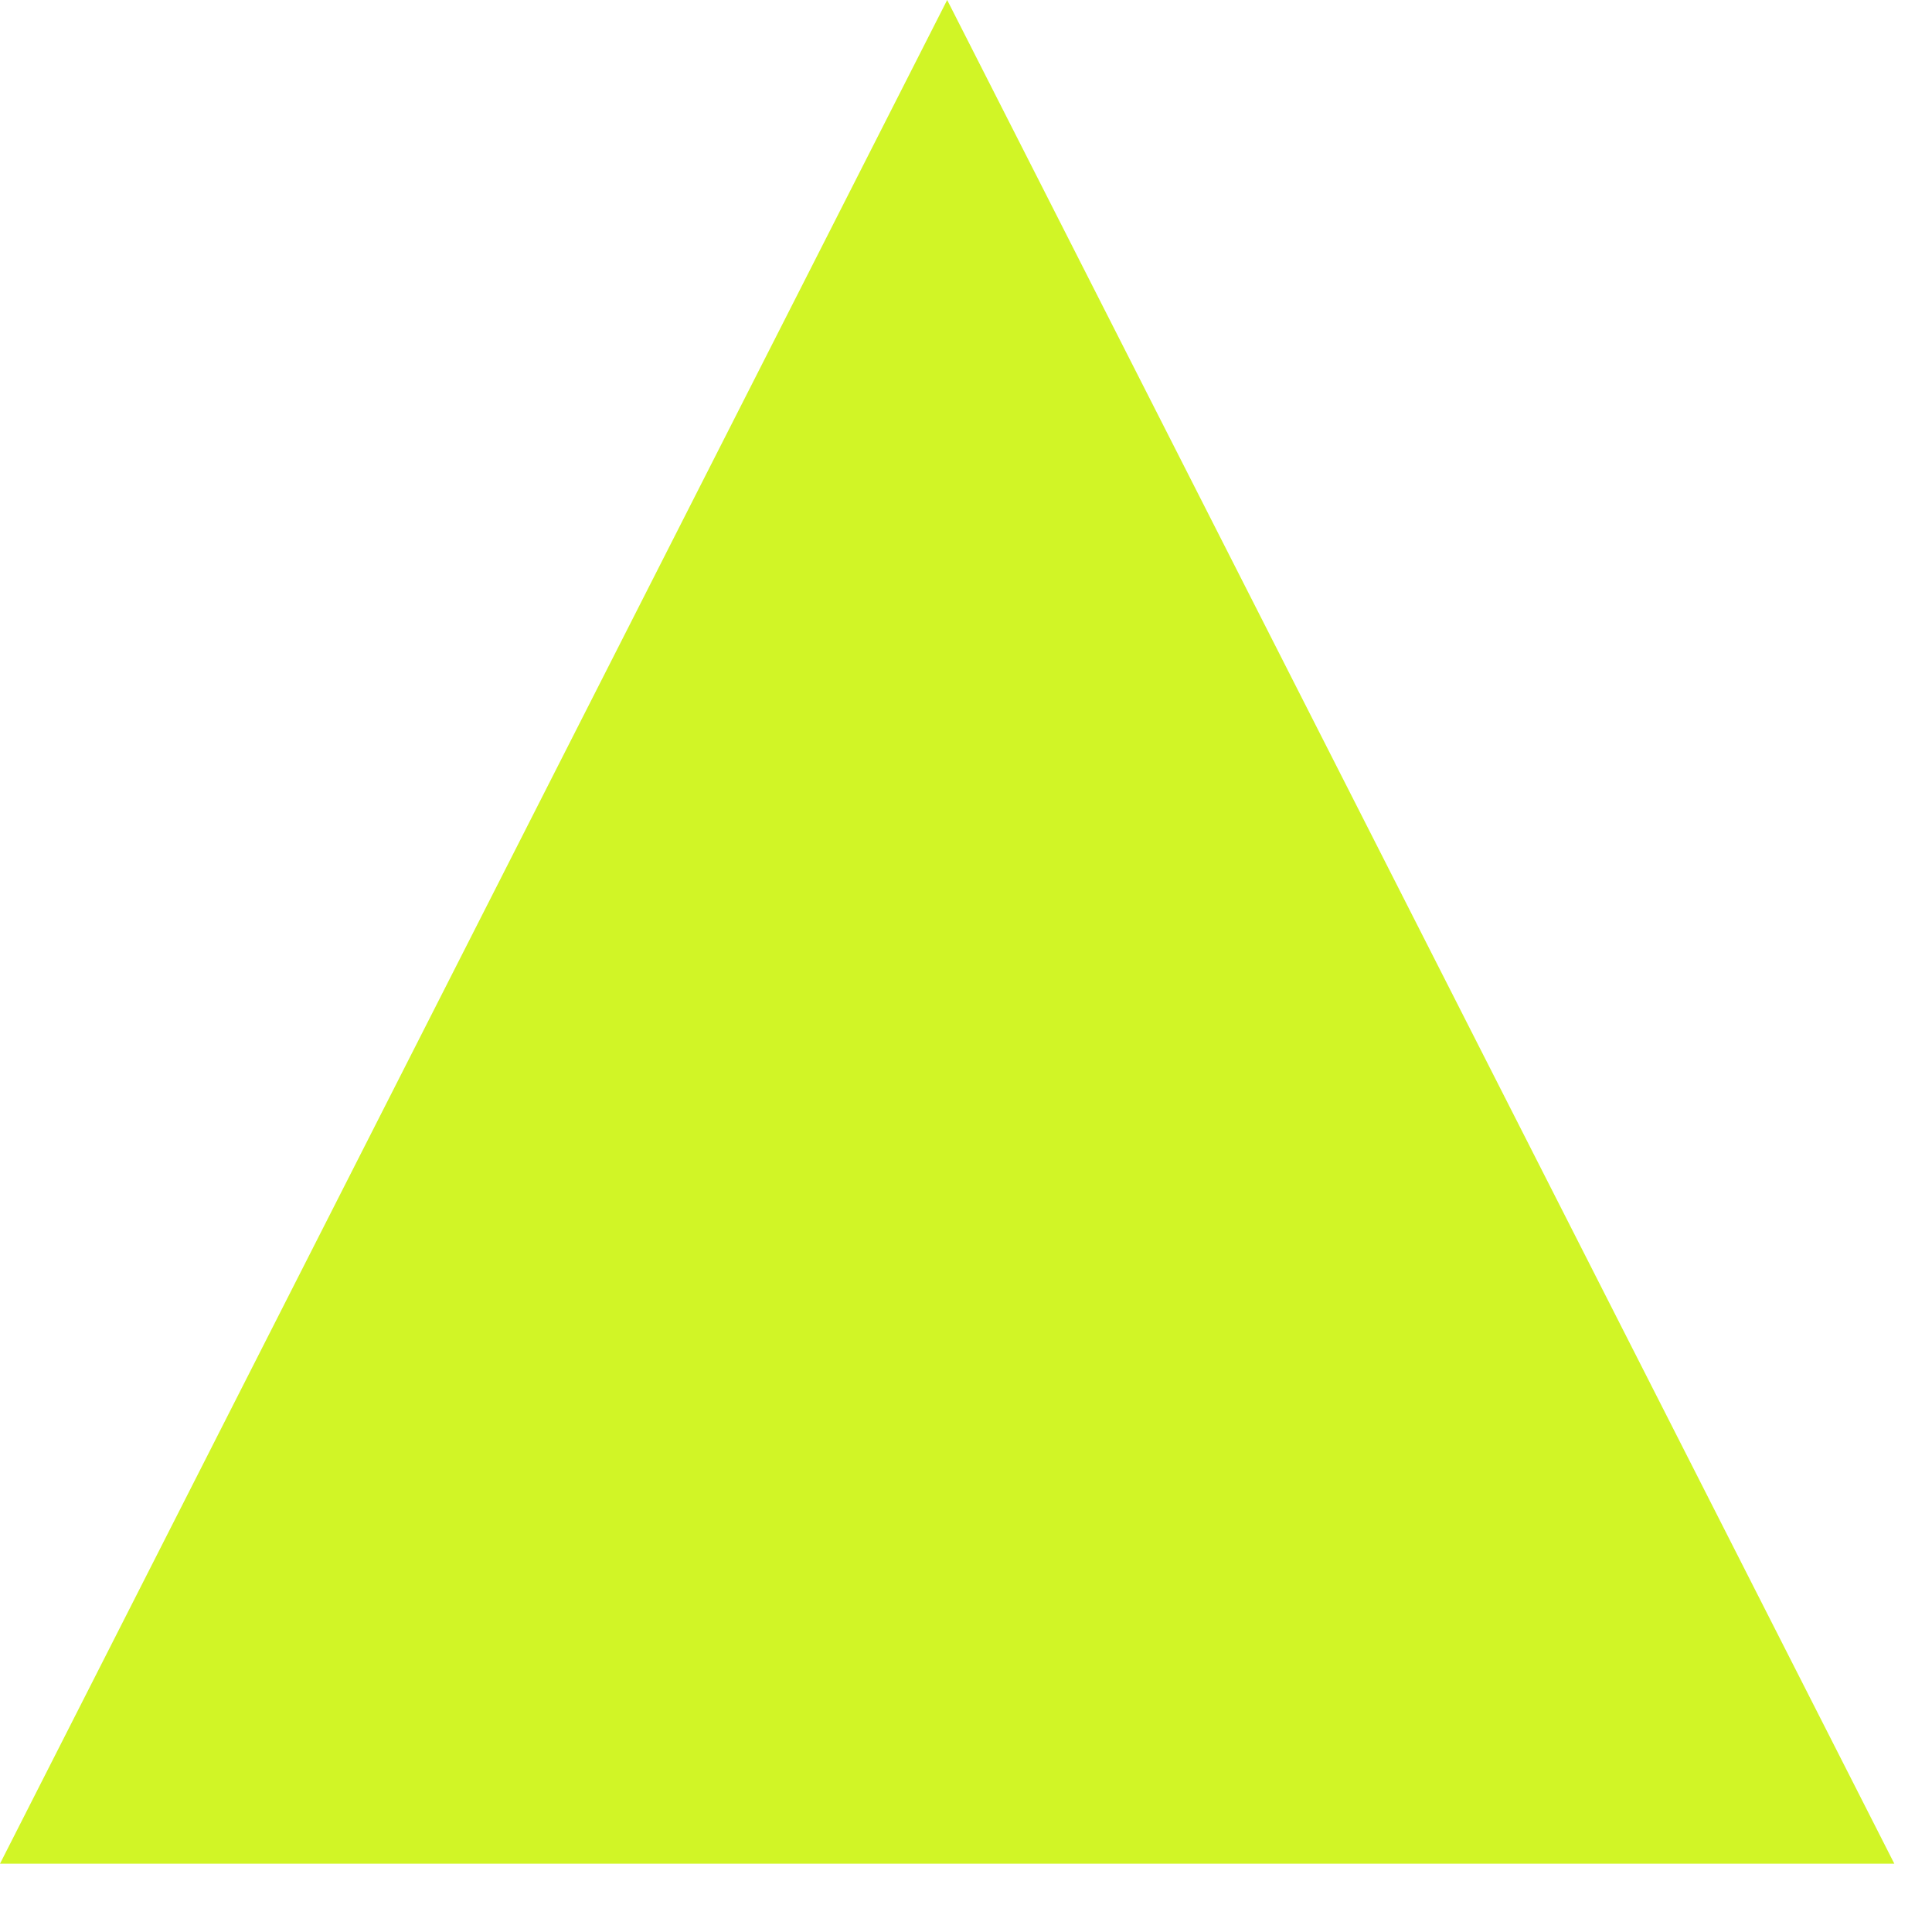
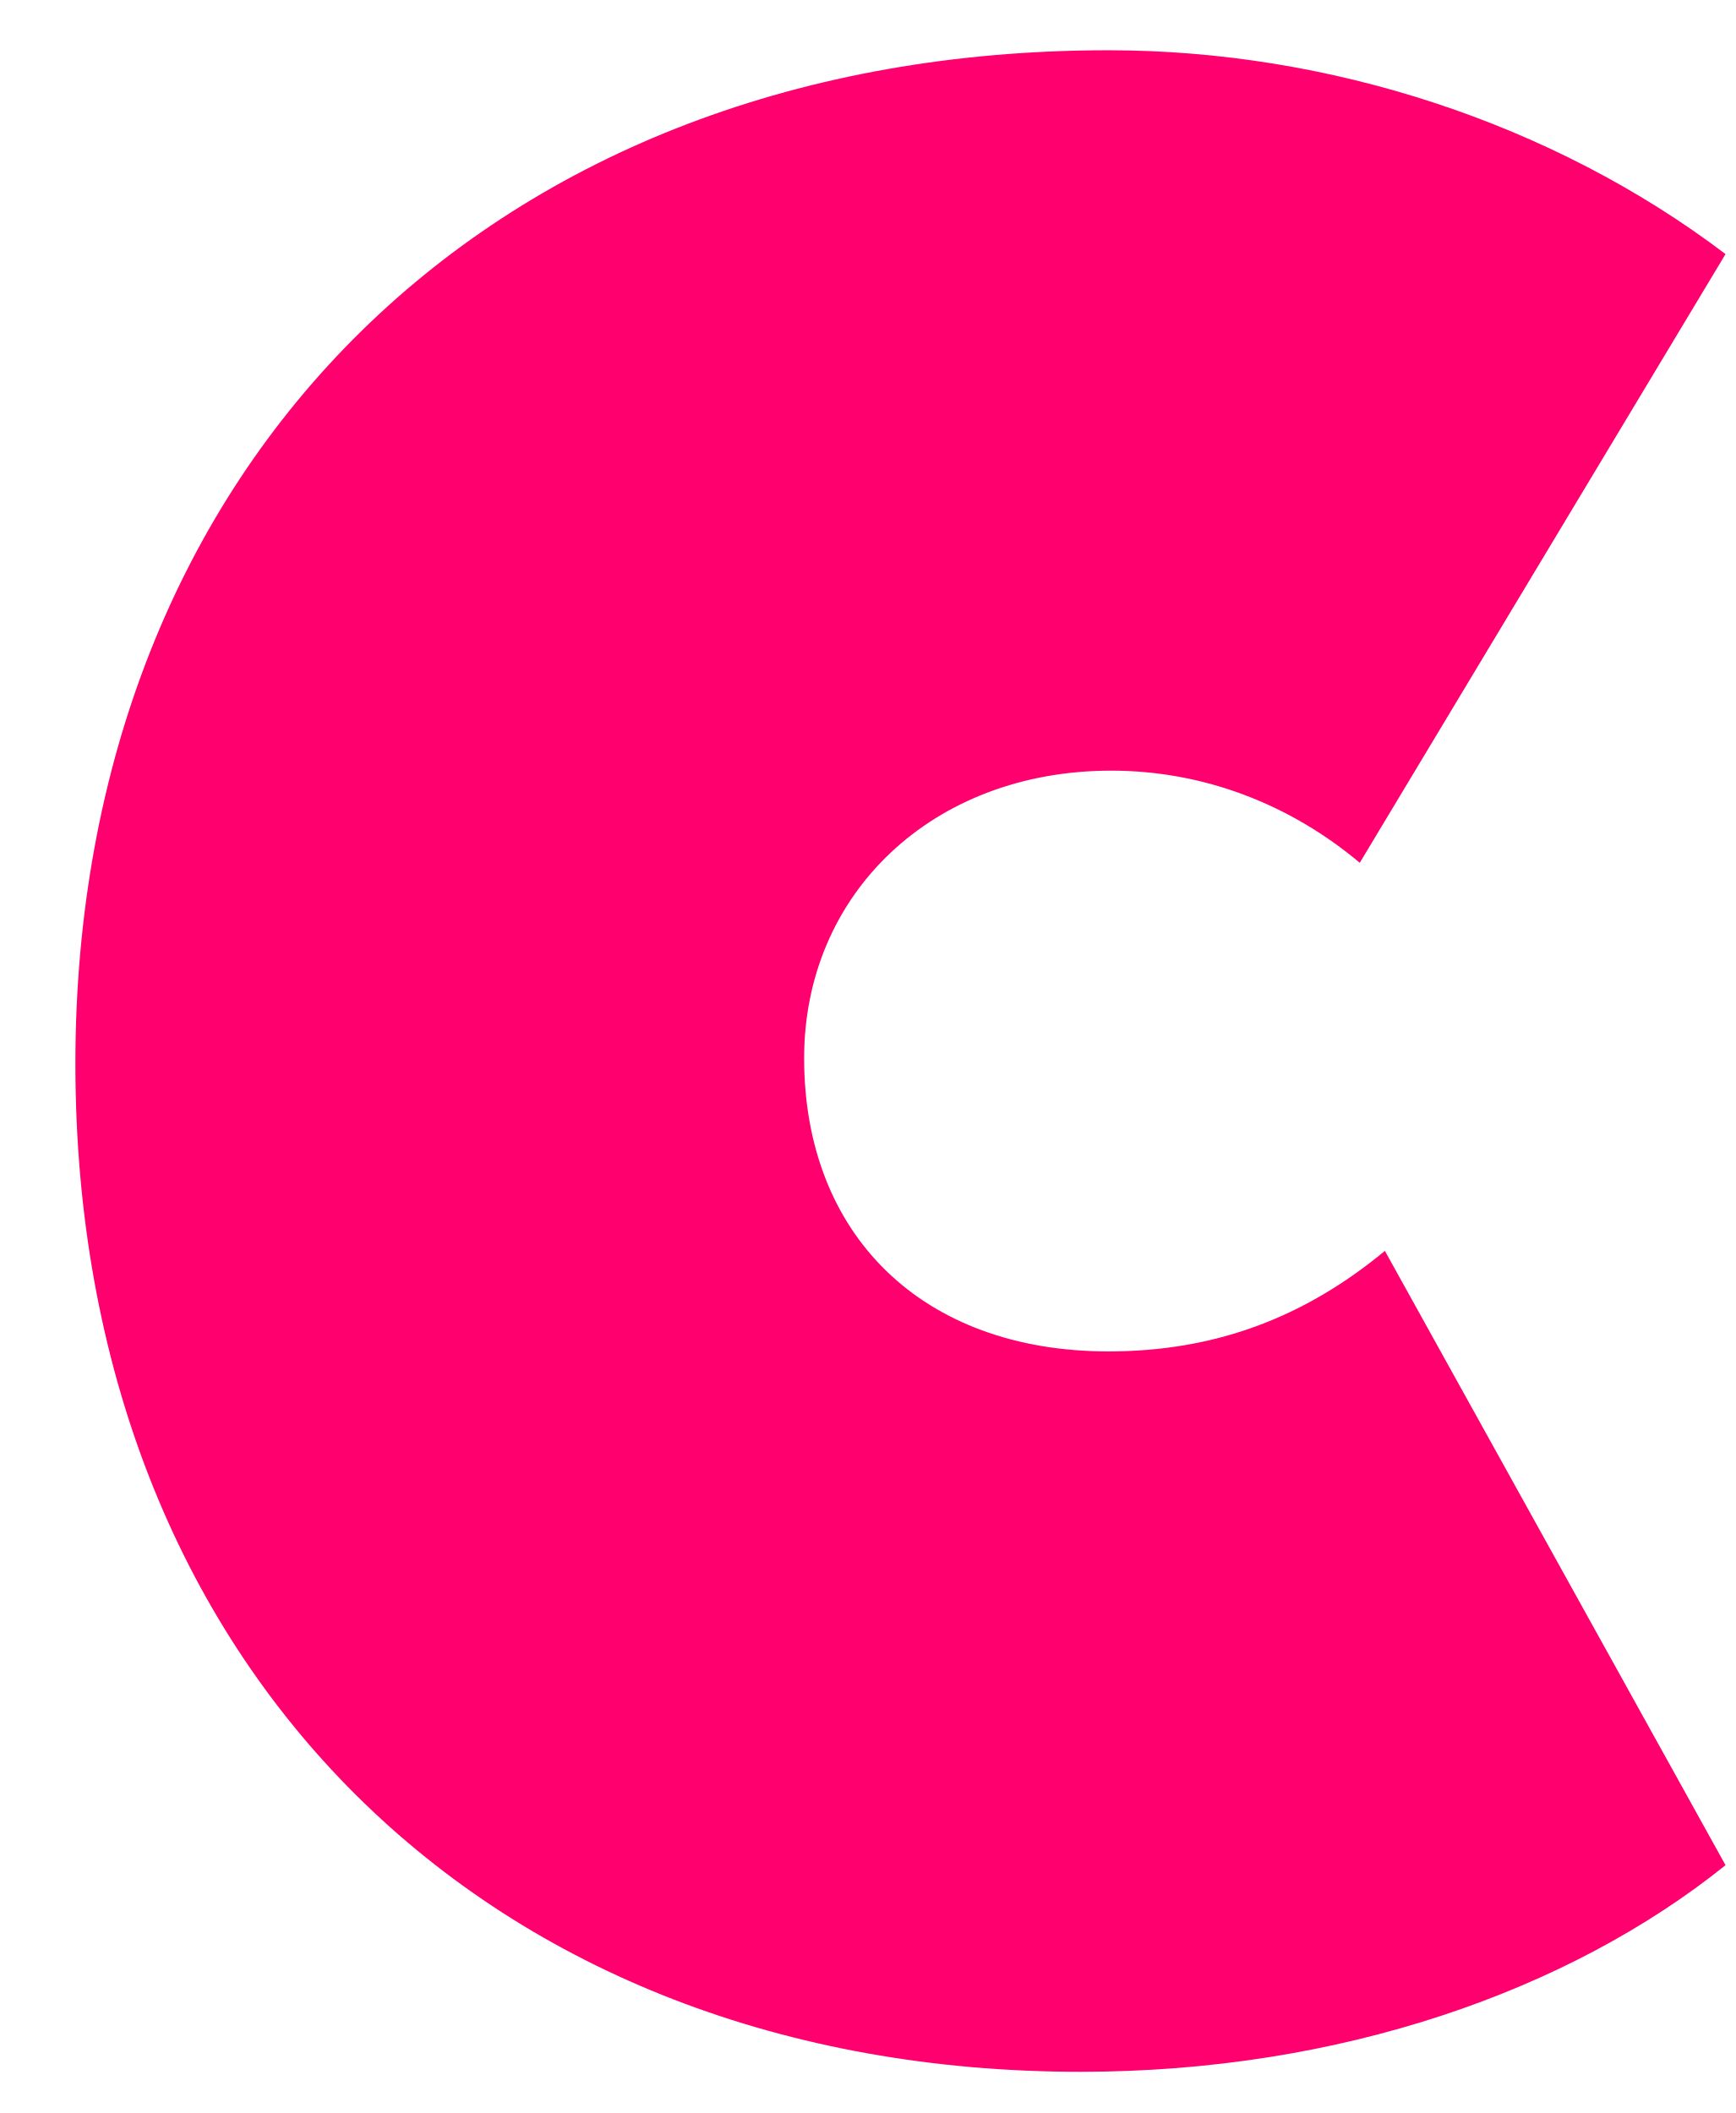
- <svg xmlns="http://www.w3.org/2000/svg" viewBox="0 0 28 28" fill="none">
-   <path d="M0 27.01L13.727 0L27.454 27.01H0Z" fill="#D1F526" />
+ <svg xmlns="http://www.w3.org/2000/svg" viewBox="-1 0 23 28" fill="none">
+   <path d="M13.319 27.454C5.475 27.454 -0.001 22.126 -0.001 14.097C-0.001 6.105 5.549 0.666 13.689 0.666C16.612 0.666 19.572 1.628 21.866 3.367L17.019 11.433C16.094 10.656 14.947 10.212 13.726 10.212C11.358 10.212 9.656 11.84 9.656 14.023C9.656 16.354 11.21 17.908 13.689 17.908C15.095 17.908 16.279 17.464 17.352 16.576L21.866 24.716C19.794 26.381 16.76 27.454 13.319 27.454Z" fill="#FF006E" />
</svg>
